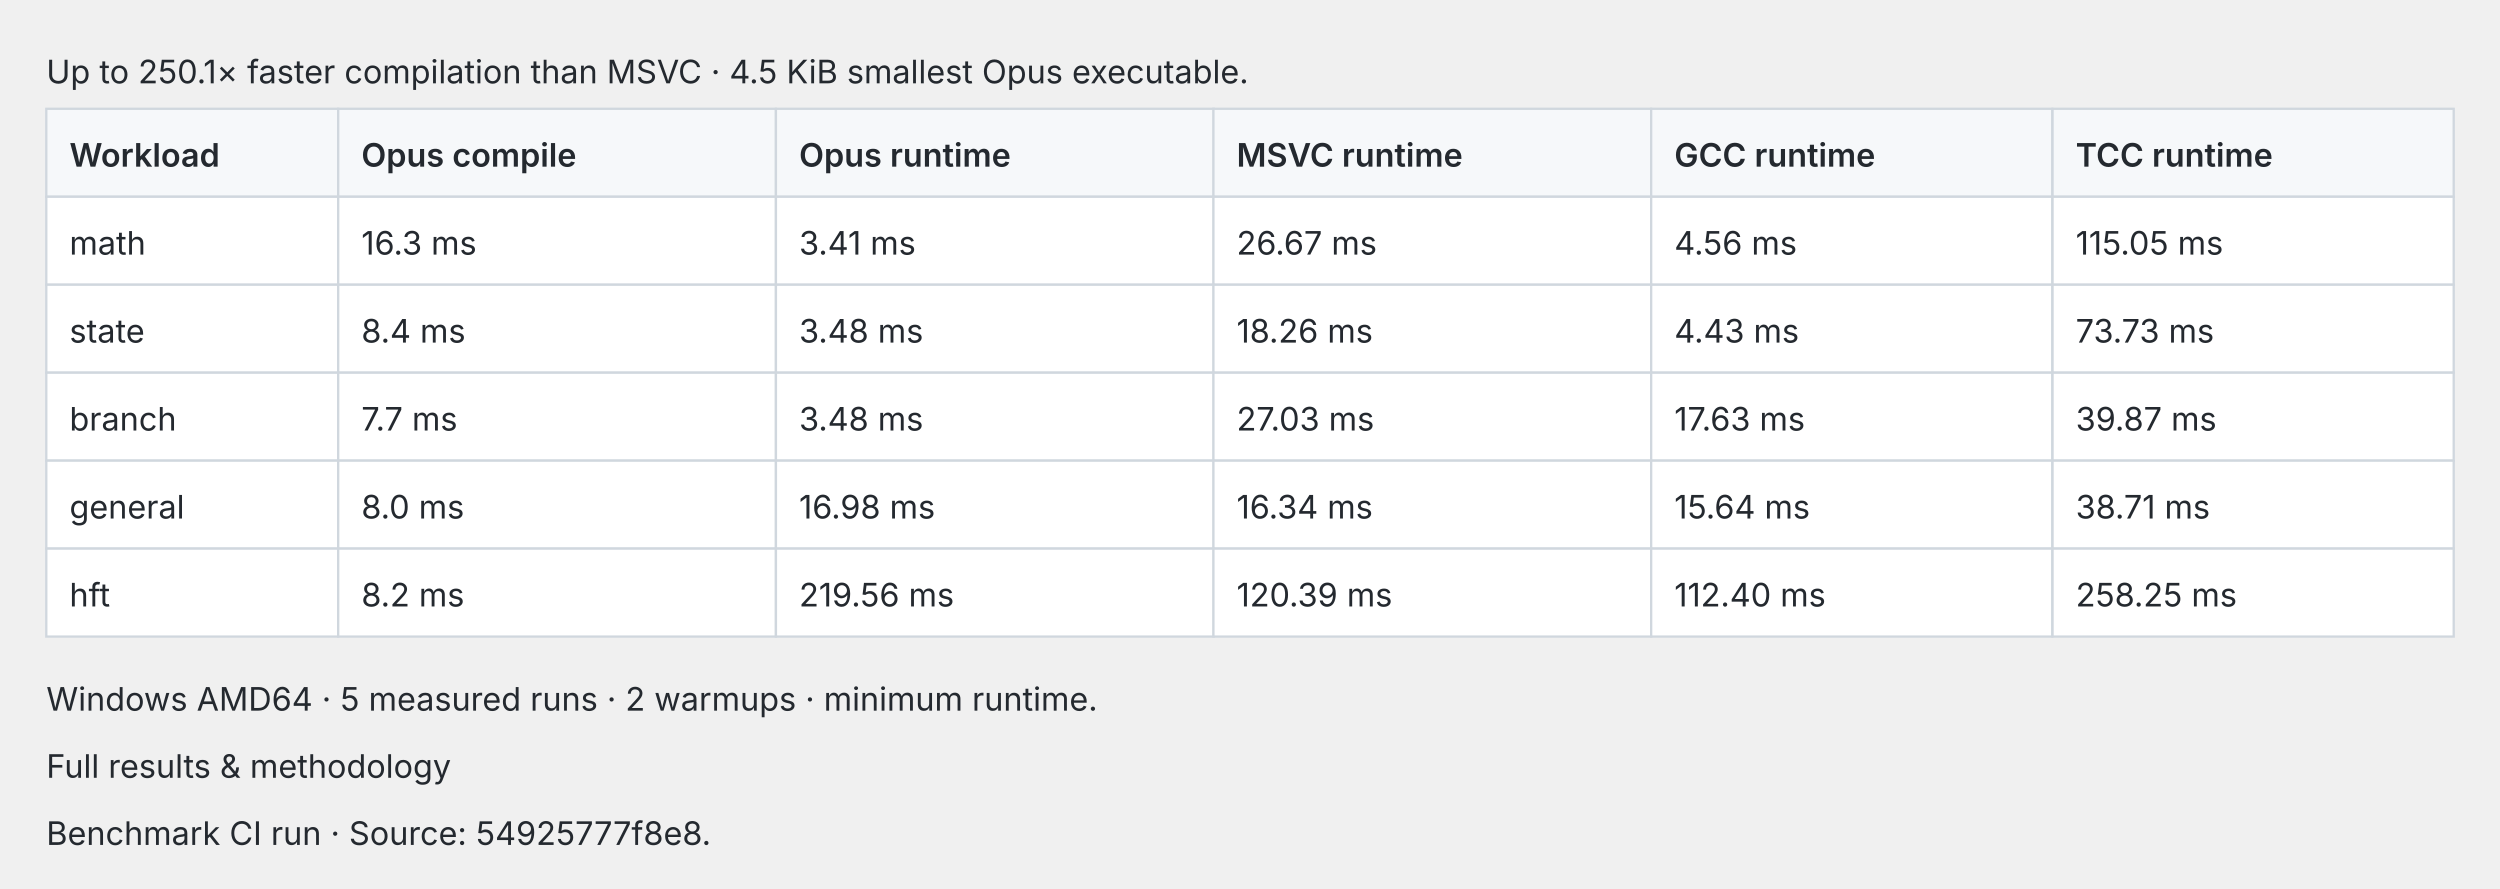
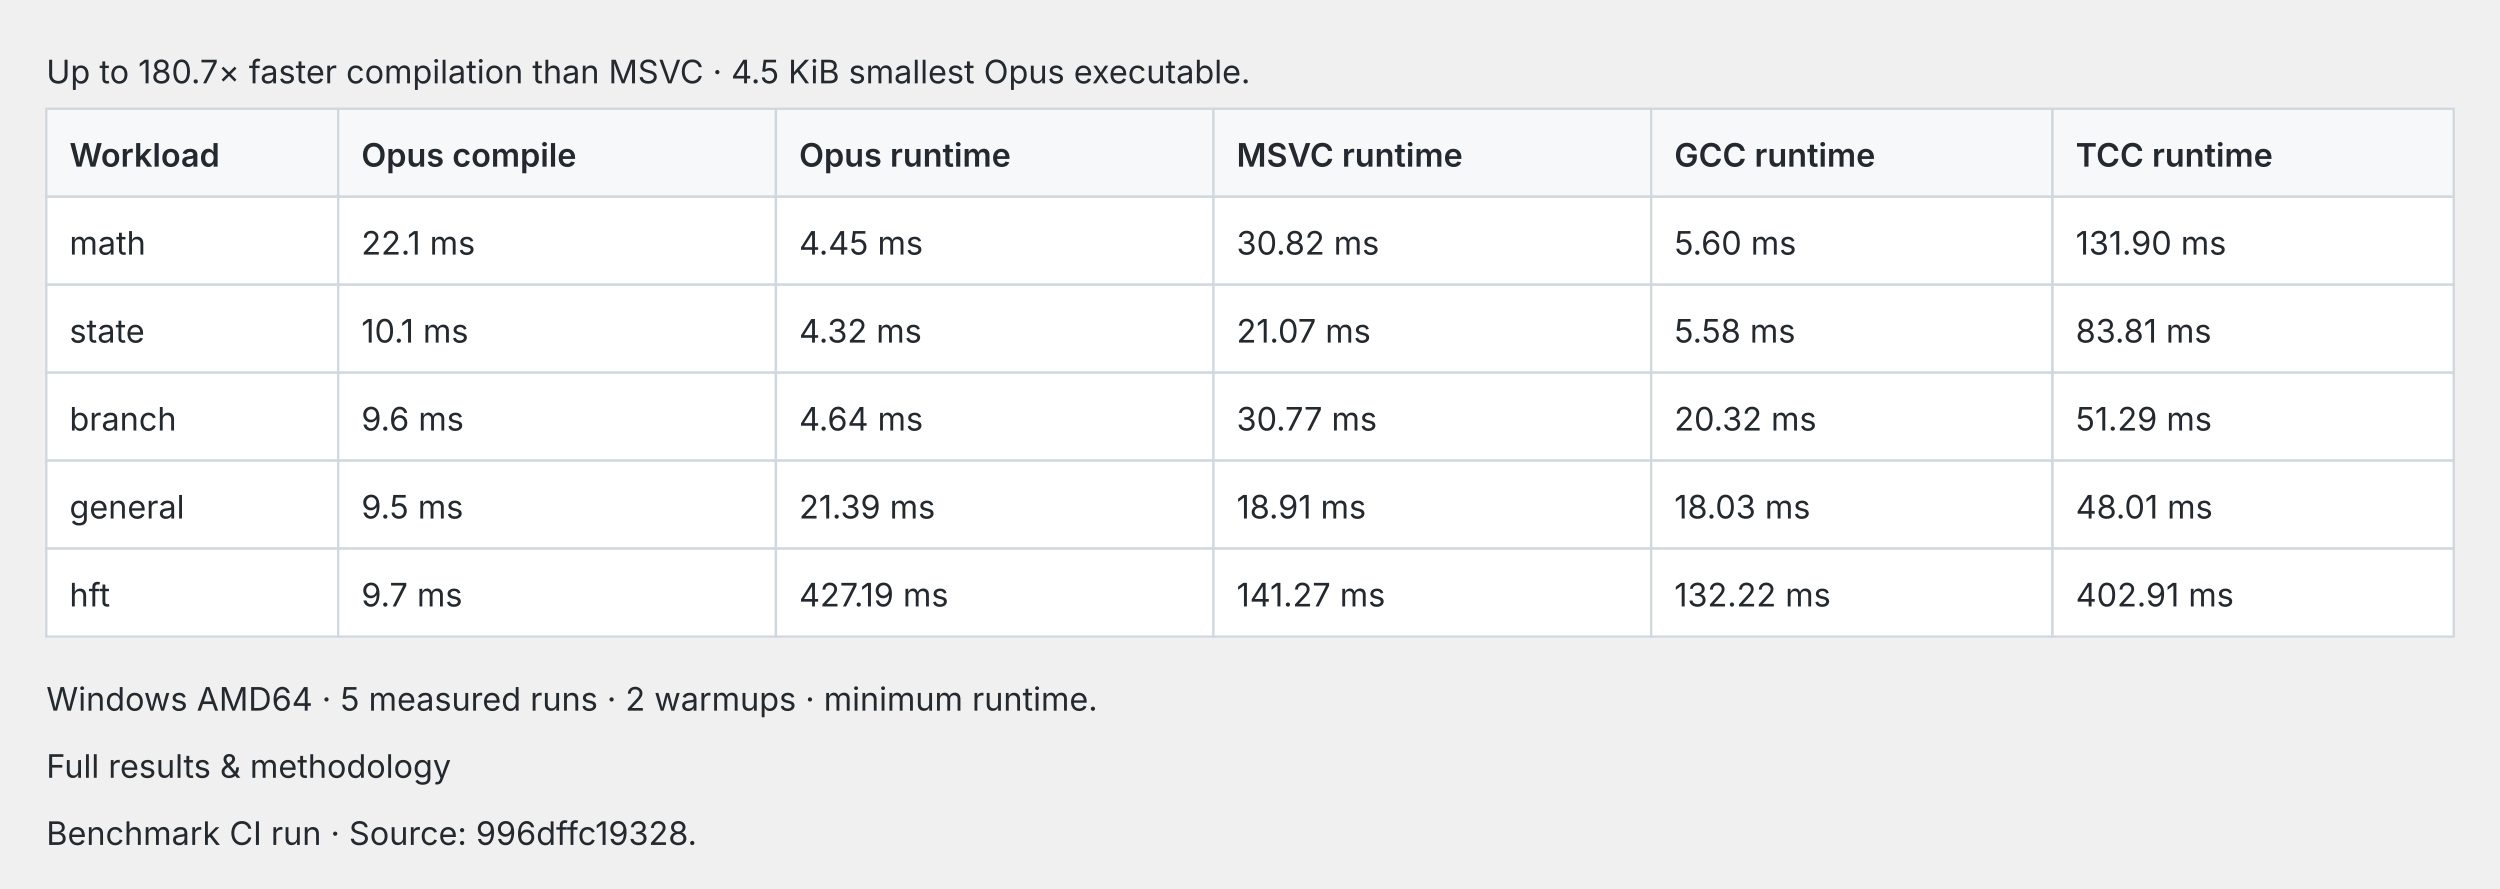
<svg xmlns="http://www.w3.org/2000/svg" width="1080" height="384" viewBox="0 0 1080 384" role="img">
  <style>text{fill:#24292f;font:14px -apple-system,BlinkMacSystemFont,Segoe UI,sans-serif}.cell{fill:#fff;stroke:#d0d7de}.header{fill:#f6f8fa;stroke:#d0d7de}@media(prefers-color-scheme:dark){text{fill:#e6edf3}.cell{fill:#0d1117;stroke:#30363d}.header{fill:#161b22;stroke:#30363d}}</style>
-   <text x="20.0" y="36.0">Up to 250.1× faster compilation than MSVC · 4.5 KiB smallest Opus executable.</text>
+   <text x="20.0" y="36.0">Up to 180.7× faster compilation than MSVC · 4.5 KiB smallest Opus executable.</text>
  <rect class="header" x="20.0" y="47" width="126.1" height="38" />
  <text x="30.0" y="72.0" style="font-weight:600">Workload</text>
  <rect class="header" x="146.1" y="47" width="189.1" height="38" />
  <text x="156.1" y="72.0" style="font-weight:600">Opus compile</text>
  <rect class="header" x="335.2" y="47" width="189.1" height="38" />
  <text x="345.2" y="72.0" style="font-weight:600">Opus runtime</text>
  <rect class="header" x="524.2" y="47" width="189.1" height="38" />
  <text x="534.2" y="72.0" style="font-weight:600">MSVC runtime</text>
  <rect class="header" x="713.3" y="47" width="173.3" height="38" />
  <text x="723.3" y="72.0" style="font-weight:600">GCC runtime</text>
  <rect class="header" x="886.7" y="47" width="173.3" height="38" />
  <text x="896.7" y="72.0" style="font-weight:600">TCC runtime</text>
  <rect class="cell" x="20.0" y="85" width="126.1" height="38" />
  <text x="30.0" y="110.0">math</text>
  <rect class="cell" x="146.1" y="85" width="189.1" height="38" />
-   <text x="156.1" y="110.0">16.3 ms</text>
+   <text x="156.1" y="110.0">22.1 ms</text>
  <rect class="cell" x="335.2" y="85" width="189.1" height="38" />
-   <text x="345.2" y="110.0">3.41 ms</text>
+   <text x="345.2" y="110.0">4.45 ms</text>
  <rect class="cell" x="524.2" y="85" width="189.1" height="38" />
-   <text x="534.2" y="110.0">26.67 ms</text>
+   <text x="534.2" y="110.0">30.82 ms</text>
  <rect class="cell" x="713.3" y="85" width="173.3" height="38" />
-   <text x="723.3" y="110.0">4.56 ms</text>
+   <text x="723.3" y="110.0">5.60 ms</text>
  <rect class="cell" x="886.7" y="85" width="173.3" height="38" />
-   <text x="896.7" y="110.0">115.05 ms</text>
+   <text x="896.7" y="110.0">131.90 ms</text>
  <rect class="cell" x="20.0" y="123" width="126.1" height="38" />
  <text x="30.0" y="148.0">state</text>
  <rect class="cell" x="146.1" y="123" width="189.1" height="38" />
-   <text x="156.1" y="148.0">8.4 ms</text>
+   <text x="156.1" y="148.0">10.1 ms</text>
  <rect class="cell" x="335.2" y="123" width="189.1" height="38" />
-   <text x="345.2" y="148.0">3.48 ms</text>
+   <text x="345.2" y="148.0">4.32 ms</text>
  <rect class="cell" x="524.2" y="123" width="189.1" height="38" />
-   <text x="534.2" y="148.0">18.26 ms</text>
+   <text x="534.2" y="148.0">21.07 ms</text>
  <rect class="cell" x="713.3" y="123" width="173.3" height="38" />
-   <text x="723.3" y="148.0">4.43 ms</text>
+   <text x="723.3" y="148.0">5.58 ms</text>
  <rect class="cell" x="886.7" y="123" width="173.3" height="38" />
-   <text x="896.7" y="148.0">73.73 ms</text>
+   <text x="896.7" y="148.0">83.81 ms</text>
  <rect class="cell" x="20.0" y="161" width="126.1" height="38" />
  <text x="30.0" y="186.0">branch</text>
  <rect class="cell" x="146.1" y="161" width="189.1" height="38" />
-   <text x="156.1" y="186.0">7.7 ms</text>
+   <text x="156.1" y="186.0">9.6 ms</text>
  <rect class="cell" x="335.2" y="161" width="189.1" height="38" />
-   <text x="345.2" y="186.0">3.48 ms</text>
+   <text x="345.2" y="186.0">4.64 ms</text>
  <rect class="cell" x="524.2" y="161" width="189.1" height="38" />
-   <text x="534.2" y="186.0">27.03 ms</text>
+   <text x="534.2" y="186.0">30.77 ms</text>
  <rect class="cell" x="713.3" y="161" width="173.3" height="38" />
-   <text x="723.3" y="186.0">17.63 ms</text>
+   <text x="723.3" y="186.0">20.32 ms</text>
  <rect class="cell" x="886.7" y="161" width="173.3" height="38" />
-   <text x="896.7" y="186.0">39.87 ms</text>
+   <text x="896.7" y="186.0">51.29 ms</text>
  <rect class="cell" x="20.0" y="199" width="126.1" height="38" />
  <text x="30.0" y="224.0">general</text>
  <rect class="cell" x="146.1" y="199" width="189.1" height="38" />
-   <text x="156.1" y="224.0">8.0 ms</text>
+   <text x="156.1" y="224.0">9.5 ms</text>
  <rect class="cell" x="335.2" y="199" width="189.1" height="38" />
-   <text x="345.2" y="224.0">16.98 ms</text>
+   <text x="345.2" y="224.0">21.39 ms</text>
  <rect class="cell" x="524.2" y="199" width="189.1" height="38" />
-   <text x="534.2" y="224.0">16.34 ms</text>
+   <text x="534.2" y="224.0">18.91 ms</text>
  <rect class="cell" x="713.3" y="199" width="173.3" height="38" />
-   <text x="723.3" y="224.0">15.64 ms</text>
+   <text x="723.3" y="224.0">18.03 ms</text>
  <rect class="cell" x="886.7" y="199" width="173.3" height="38" />
-   <text x="896.7" y="224.0">38.71 ms</text>
+   <text x="896.7" y="224.0">48.01 ms</text>
  <rect class="cell" x="20.0" y="237" width="126.1" height="38" />
  <text x="30.0" y="262.0">hft</text>
  <rect class="cell" x="146.1" y="237" width="189.1" height="38" />
-   <text x="156.1" y="262.0">8.2 ms</text>
+   <text x="156.1" y="262.0">9.7 ms</text>
  <rect class="cell" x="335.2" y="237" width="189.1" height="38" />
-   <text x="345.2" y="262.0">219.56 ms</text>
+   <text x="345.2" y="262.0">427.19 ms</text>
  <rect class="cell" x="524.2" y="237" width="189.1" height="38" />
-   <text x="534.2" y="262.0">120.39 ms</text>
+   <text x="534.2" y="262.0">141.27 ms</text>
  <rect class="cell" x="713.3" y="237" width="173.3" height="38" />
-   <text x="723.3" y="262.0">112.40 ms</text>
+   <text x="723.3" y="262.0">132.22 ms</text>
  <rect class="cell" x="886.7" y="237" width="173.3" height="38" />
-   <text x="896.7" y="262.0">258.25 ms</text>
+   <text x="896.7" y="262.0">402.91 ms</text>
  <text x="20.0" y="307.0">Windows AMD64 · 5 measured runs · 2 warmups · minimum runtime.</text>
  <text x="20.0" y="336.0">Full results &amp; methodology</text>
-   <text x="20.0" y="365.0">Benchmark CI run · Source: 54925777f8e8.</text>
+   <text x="20.0" y="365.0">Benchmark CI run · Source: 996dffc19328.</text>
</svg>
